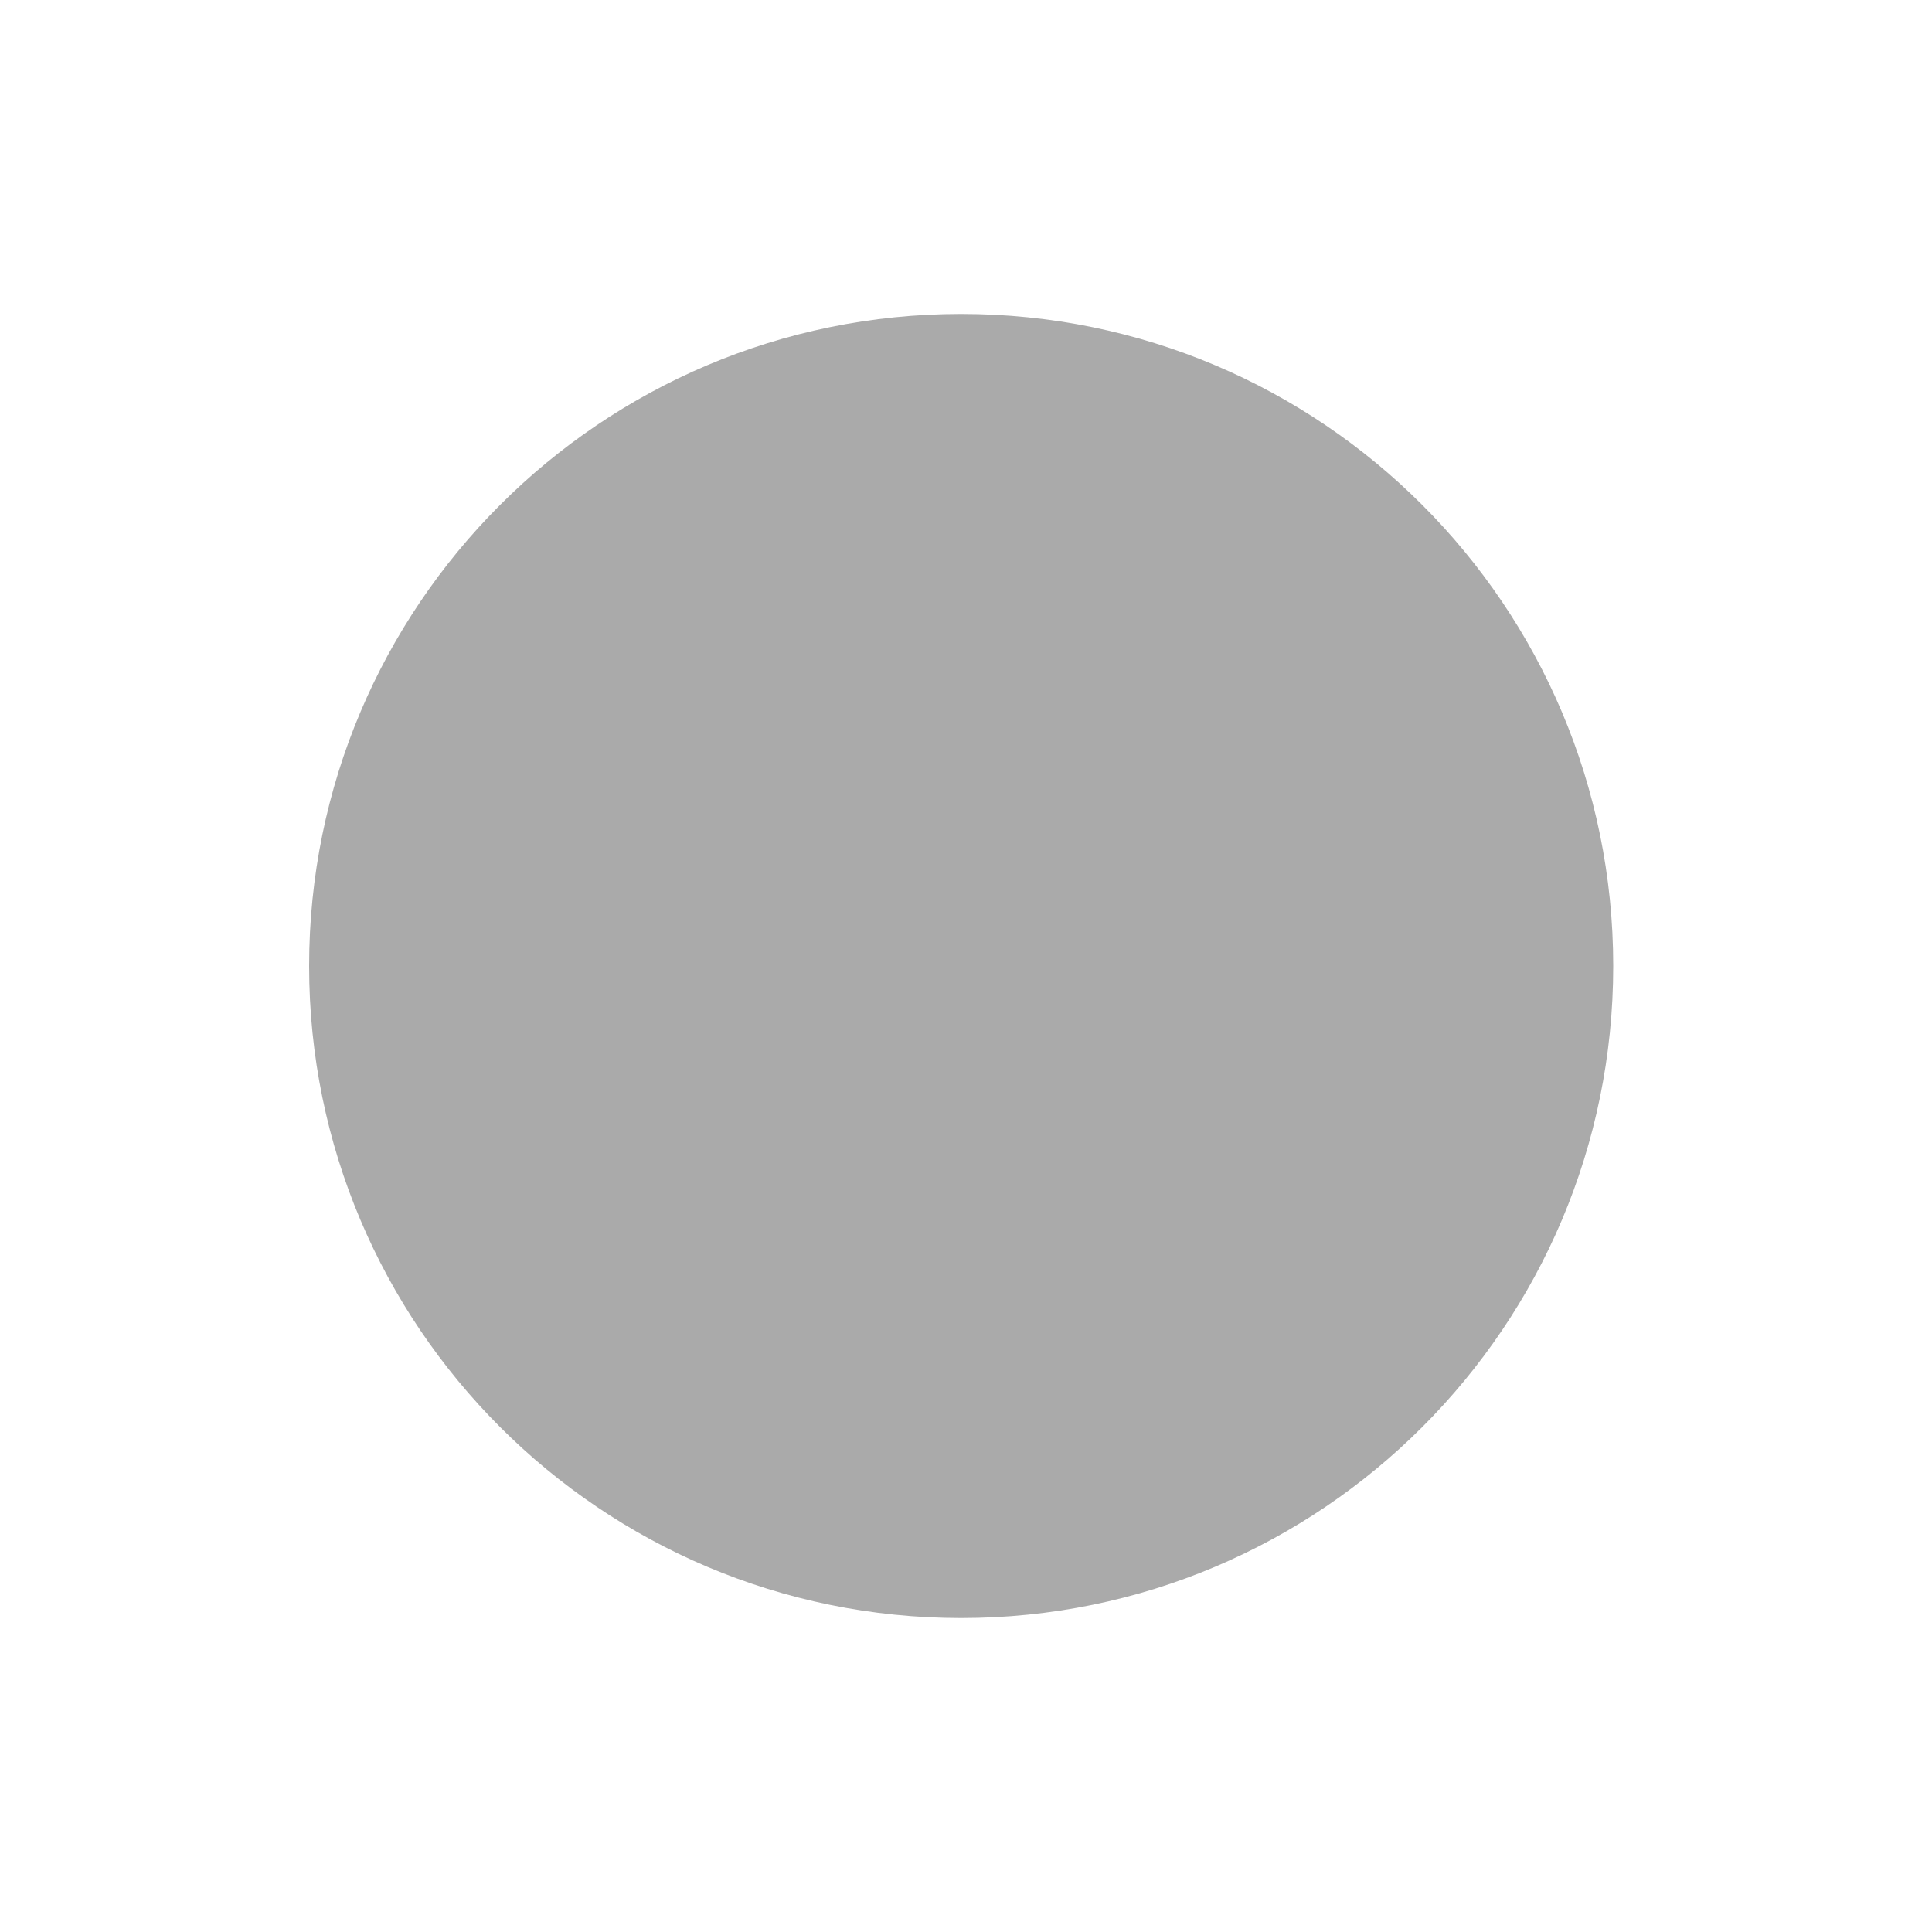
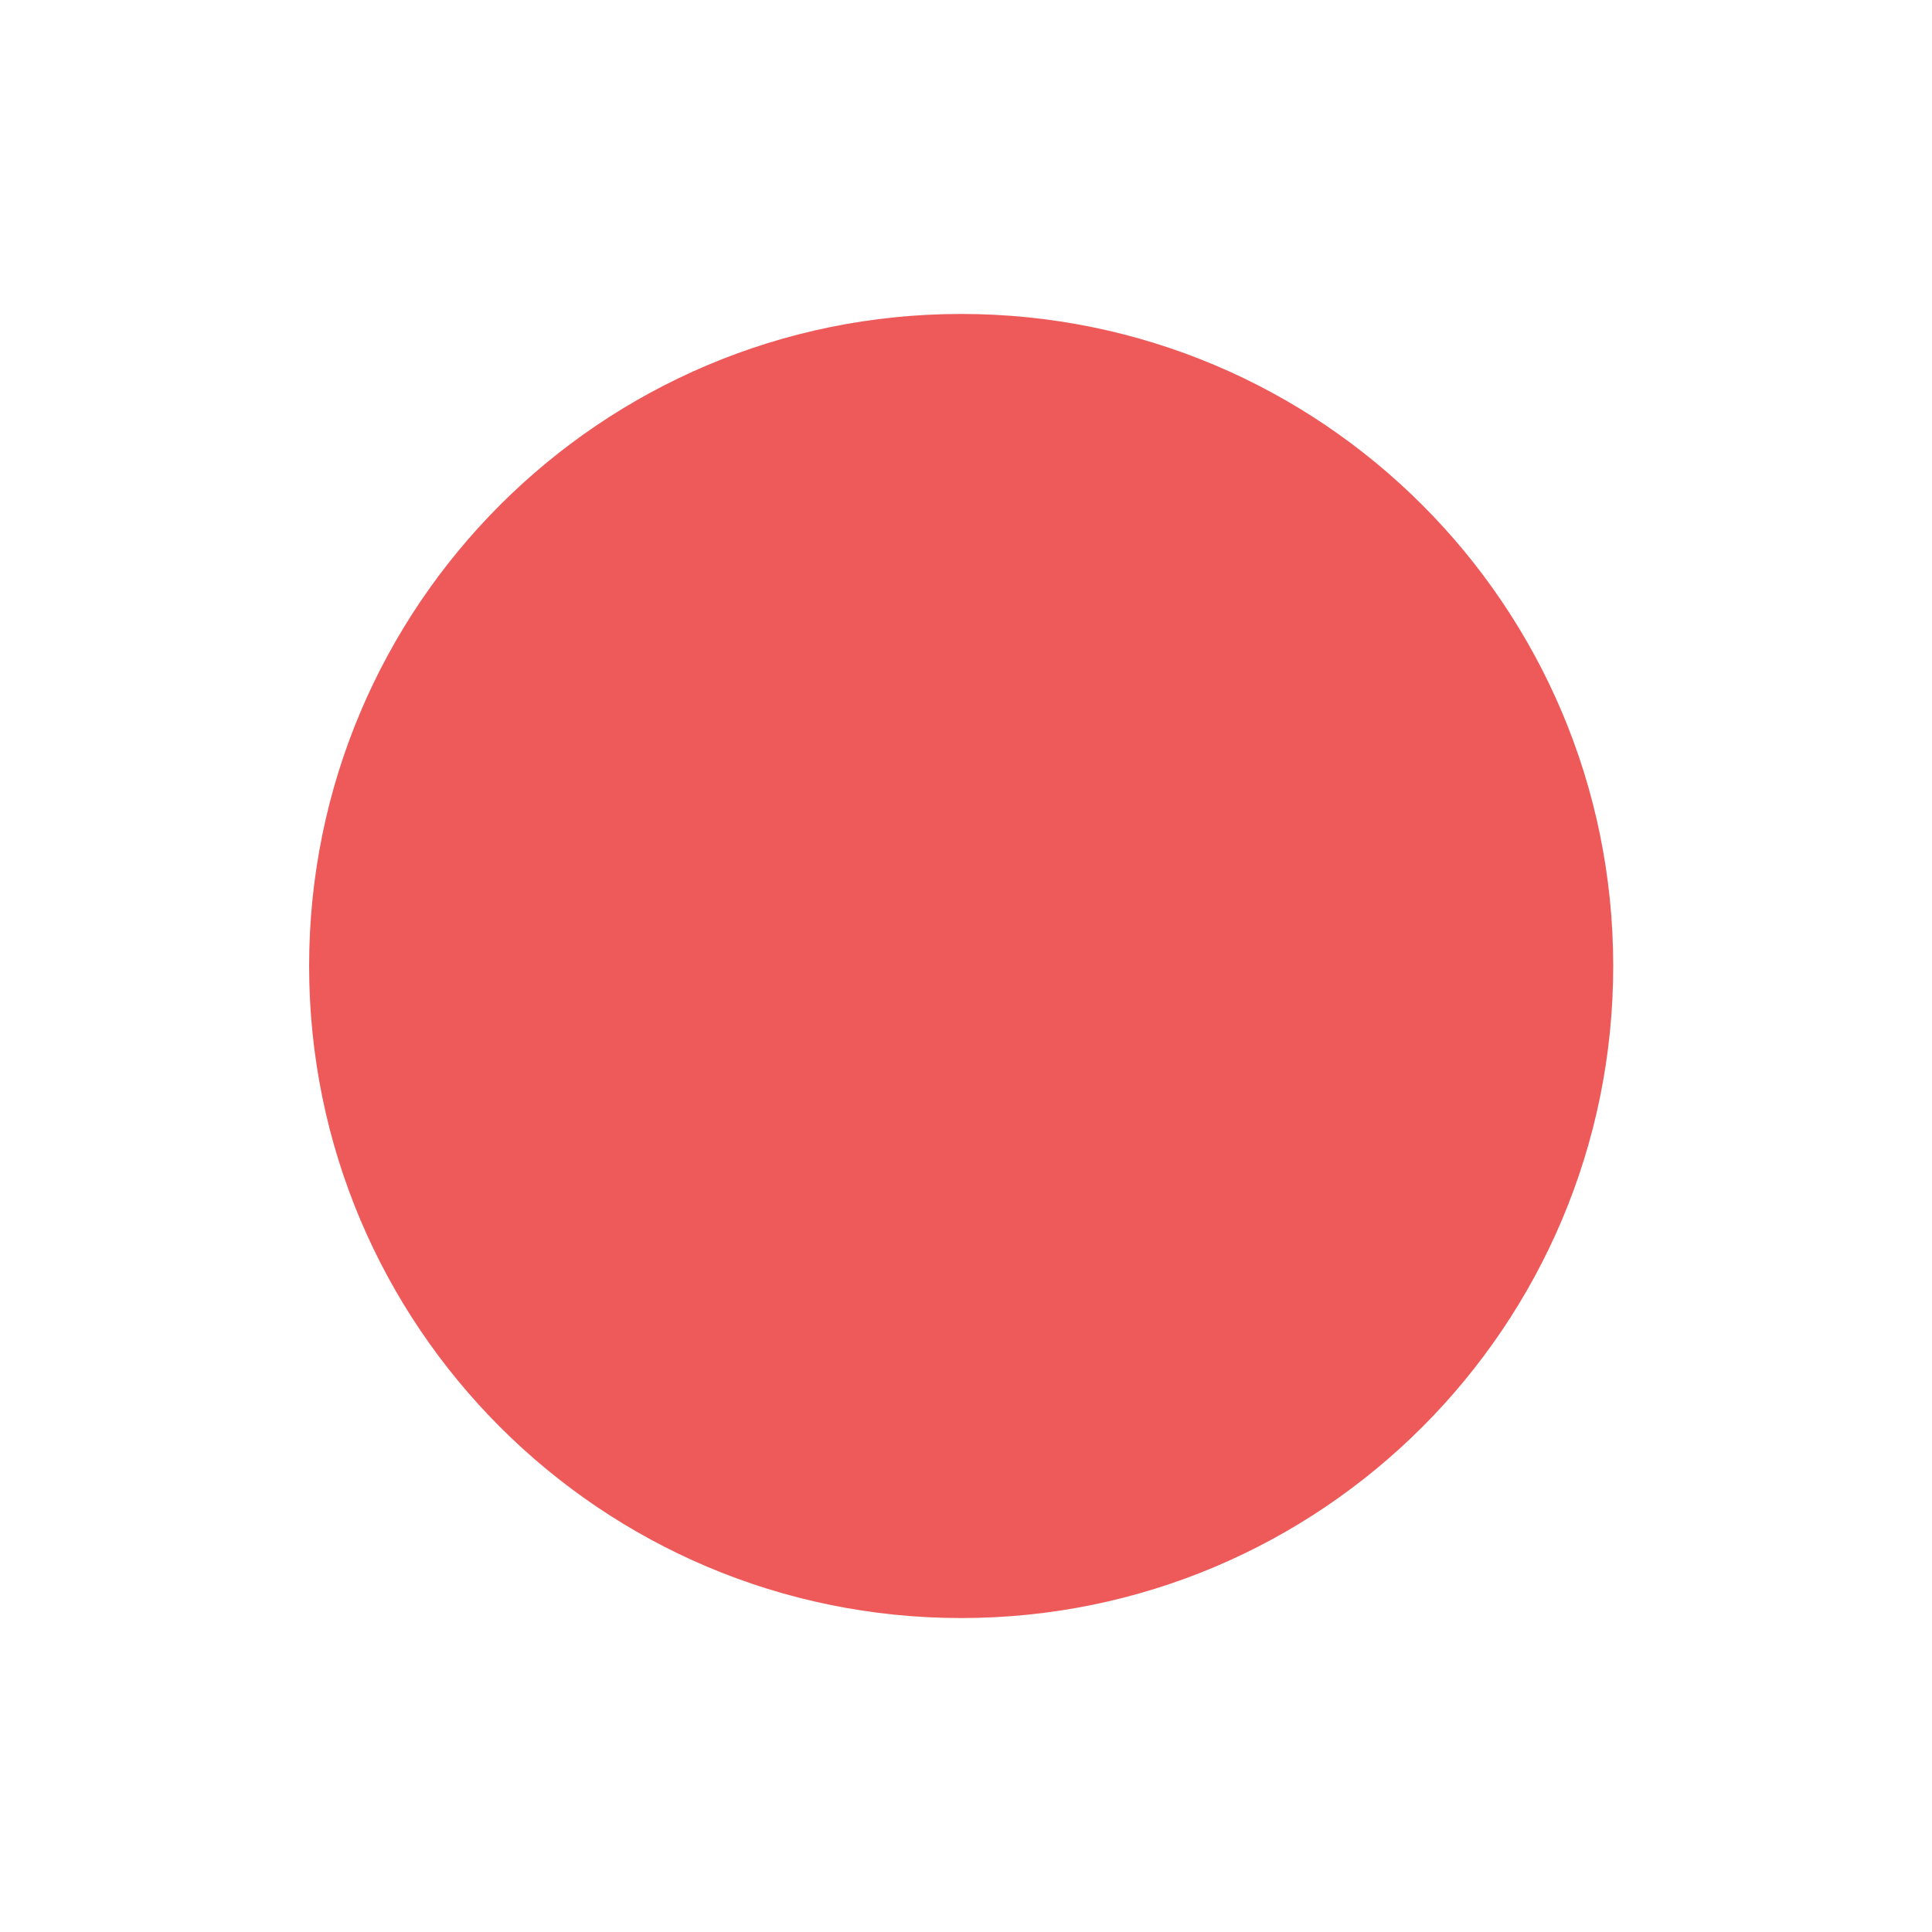
<svg xmlns="http://www.w3.org/2000/svg" version="1.1" x="0px" y="0px" width="80px" height="80px" viewBox="0 0 80 80">
-   <circle fill="#AAA" stroke="none" cx="39.8" cy="40" r="27" />
+   <circle fill="#EE5A59" stroke="none" cx="39.8" cy="40" r="27" />
</svg>
